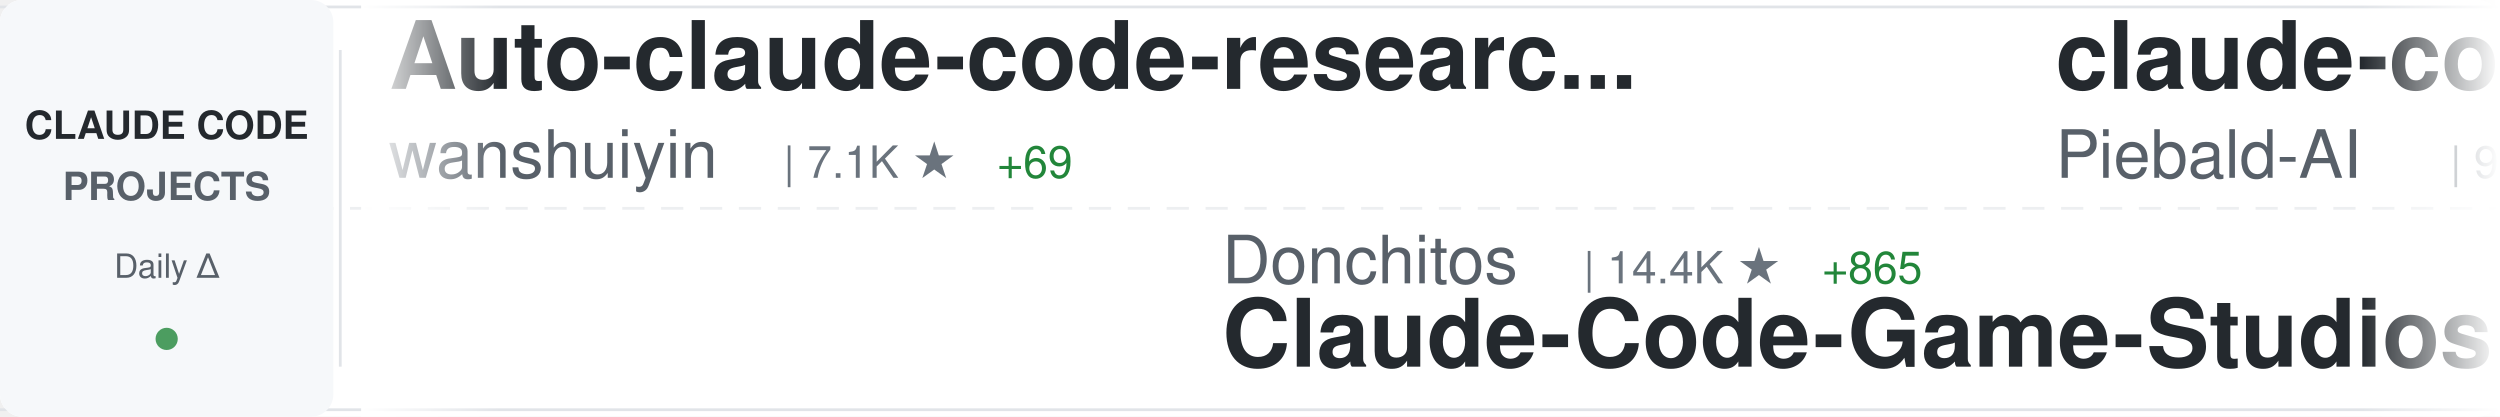
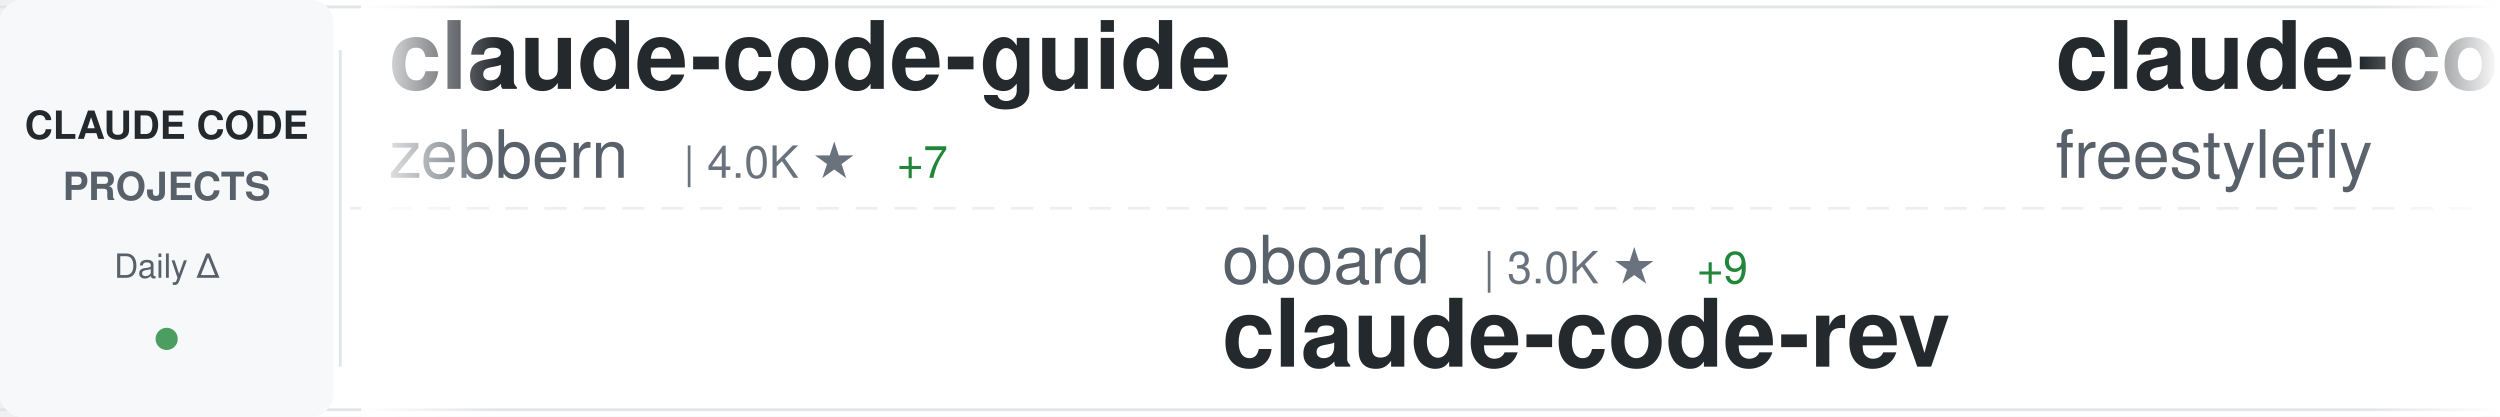
<svg xmlns="http://www.w3.org/2000/svg" width="900" height="150">
  <defs>
    <linearGradient id="awesomeLeftFade" x1="0%" y1="0%" x2="100%" y2="0%">
      <stop offset="0%" style="stop-color:#ffffff;stop-opacity:1" />
      <stop offset="100%" style="stop-color:#ffffff;stop-opacity:0" />
    </linearGradient>
    <linearGradient id="awesomeRightFade" x1="0%" y1="0%" x2="100%" y2="0%">
      <stop offset="0%" style="stop-color:#ffffff;stop-opacity:0" />
      <stop offset="100%" style="stop-color:#ffffff;stop-opacity:1" />
    </linearGradient>
  </defs>
  <rect width="900" height="150" fill="#ffffff" rx="8" />
  <rect x="0" y="2" width="900" height="1" fill="#e1e4e8" />
  <rect x="0" y="147" width="900" height="1" fill="#e1e4e8" />
  <line x1="0" y1="75" x2="900" y2="75" stroke="#e1e4e8" stroke-width="1" stroke-dasharray="8 6" opacity="0.6" />
  <rect x="0" y="0" width="120" height="150" fill="#f6f8fa" rx="8" />
  <text x="60" y="50" font-family="-apple-system, BlinkMacSystemFont, 'Segoe UI', Helvetica, Arial, sans-serif" font-size="14" font-weight="600" fill="#24292e" text-anchor="middle">CLAUDE CODE</text>
  <text x="60" y="72" font-family="-apple-system, BlinkMacSystemFont, 'Segoe UI', Helvetica, Arial, sans-serif" font-size="14" font-weight="600" fill="#586069" text-anchor="middle">PROJECTS</text>
  <text x="60" y="100" font-family="-apple-system, BlinkMacSystemFont, 'Segoe UI', Helvetica, Arial, sans-serif" font-size="12" font-weight="500" fill="#586069" text-anchor="middle">Daily Δ</text>
  <circle cx="60" cy="122" r="4" fill="#22863a" opacity="0.8" />
  <rect x="122" y="18" width="1" height="114" fill="#e1e4e8" />
  <clipPath id="awesomeTickerClip">
    <rect x="130" y="0" width="770" height="150" />
  </clipPath>
  <g clip-path="url(#awesomeTickerClip)">
    <g id="awesomeTickerItems">
      <animateTransform attributeName="transform" attributeType="XML" type="translate" from="0 0" to="-3000 0" dur="54s" repeatCount="indefinite" />
      <g transform="translate(0, 0)">
-         <text x="140" y="32" font-family="-apple-system, BlinkMacSystemFont, 'Segoe UI', Helvetica, Arial, sans-serif" font-size="34" font-weight="600" fill="#24292e">Auto-claude-code-researc...</text>
-         <text x="140" y="64" font-family="-apple-system, BlinkMacSystemFont, 'Segoe UI', Helvetica, Arial, sans-serif" font-size="24" font-weight="400" fill="#586069">wanshuiyin</text>
-         <text x="282" y="64" font-family="-apple-system, BlinkMacSystemFont, 'Segoe UI', Helvetica, Arial, sans-serif" font-size="16" font-weight="500" fill="#6a737d">| 7.1K ★</text>
-         <text x="359" y="64" font-family="-apple-system, BlinkMacSystemFont, 'Segoe UI', Helvetica, Arial, sans-serif" font-size="16" font-weight="500" fill="#22863a"> +69</text>
+         <text x="140" y="32" font-family="-apple-system, BlinkMacSystemFont, 'Segoe UI', Helvetica, Arial, sans-serif" font-size="34" font-weight="600" fill="#24292e">claude-code-guide</text>
+         <text x="140" y="64" font-family="-apple-system, BlinkMacSystemFont, 'Segoe UI', Helvetica, Arial, sans-serif" font-size="24" font-weight="400" fill="#586069">zebbern</text>
+         <text x="246" y="64" font-family="-apple-system, BlinkMacSystemFont, 'Segoe UI', Helvetica, Arial, sans-serif" font-size="16" font-weight="500" fill="#6a737d">| 4.0K ★</text>
+         <text x="323" y="64" font-family="-apple-system, BlinkMacSystemFont, 'Segoe UI', Helvetica, Arial, sans-serif" font-size="16" font-weight="500" fill="#22863a"> +7</text>
      </g>
      <g transform="translate(300, 0)">
-         <text x="140" y="102" font-family="-apple-system, BlinkMacSystemFont, 'Segoe UI', Helvetica, Arial, sans-serif" font-size="24" font-weight="400" fill="#586069">Donchitos</text>
-         <text x="270" y="102" font-family="-apple-system, BlinkMacSystemFont, 'Segoe UI', Helvetica, Arial, sans-serif" font-size="16" font-weight="500" fill="#6a737d">| 14.4K ★</text>
-         <text x="356" y="102" font-family="-apple-system, BlinkMacSystemFont, 'Segoe UI', Helvetica, Arial, sans-serif" font-size="16" font-weight="500" fill="#22863a"> +865</text>
-         <text x="140" y="132" font-family="-apple-system, BlinkMacSystemFont, 'Segoe UI', Helvetica, Arial, sans-serif" font-size="34" font-weight="600" fill="#24292e">Claude-Code-Game-Studios</text>
+         <text x="140" y="102" font-family="-apple-system, BlinkMacSystemFont, 'Segoe UI', Helvetica, Arial, sans-serif" font-size="24" font-weight="400" fill="#586069">oboard</text>
+         <text x="234" y="102" font-family="-apple-system, BlinkMacSystemFont, 'Segoe UI', Helvetica, Arial, sans-serif" font-size="16" font-weight="500" fill="#6a737d">| 3.0K ★</text>
+         <text x="311" y="102" font-family="-apple-system, BlinkMacSystemFont, 'Segoe UI', Helvetica, Arial, sans-serif" font-size="16" font-weight="500" fill="#22863a"> +9</text>
+         <text x="140" y="132" font-family="-apple-system, BlinkMacSystemFont, 'Segoe UI', Helvetica, Arial, sans-serif" font-size="34" font-weight="600" fill="#24292e">claude-code-rev</text>
      </g>
      <g transform="translate(600, 0)">
-         <text x="140" y="32" font-family="-apple-system, BlinkMacSystemFont, 'Segoe UI', Helvetica, Arial, sans-serif" font-size="34" font-weight="600" fill="#24292e">claude-code-system-promp...</text>
-         <text x="140" y="64" font-family="-apple-system, BlinkMacSystemFont, 'Segoe UI', Helvetica, Arial, sans-serif" font-size="24" font-weight="400" fill="#586069">Piebald-AI</text>
-         <text x="282" y="64" font-family="-apple-system, BlinkMacSystemFont, 'Segoe UI', Helvetica, Arial, sans-serif" font-size="16" font-weight="500" fill="#6a737d">| 9.2K ★</text>
-         <text x="359" y="64" font-family="-apple-system, BlinkMacSystemFont, 'Segoe UI', Helvetica, Arial, sans-serif" font-size="16" font-weight="500" fill="#22863a"> +51</text>
+         <text x="140" y="32" font-family="-apple-system, BlinkMacSystemFont, 'Segoe UI', Helvetica, Arial, sans-serif" font-size="34" font-weight="600" fill="#24292e">claude-code</text>
+         <text x="140" y="64" font-family="-apple-system, BlinkMacSystemFont, 'Segoe UI', Helvetica, Arial, sans-serif" font-size="24" font-weight="400" fill="#586069">freestylefly</text>
+         <text x="306" y="64" font-family="-apple-system, BlinkMacSystemFont, 'Segoe UI', Helvetica, Arial, sans-serif" font-size="16" font-weight="500" fill="#6a737d">| 124 ★</text>
+         <text x="374" y="64" font-family="-apple-system, BlinkMacSystemFont, 'Segoe UI', Helvetica, Arial, sans-serif" font-size="16" font-weight="500" fill="#22863a"> +1</text>
      </g>
      <g transform="translate(900, 0)">
-         <text x="140" y="102" font-family="-apple-system, BlinkMacSystemFont, 'Segoe UI', Helvetica, Arial, sans-serif" font-size="24" font-weight="400" fill="#586069">KimYx0207</text>
-         <text x="270" y="102" font-family="-apple-system, BlinkMacSystemFont, 'Segoe UI', Helvetica, Arial, sans-serif" font-size="16" font-weight="500" fill="#6a737d">| 3.4K ★</text>
-         <text x="347" y="102" font-family="-apple-system, BlinkMacSystemFont, 'Segoe UI', Helvetica, Arial, sans-serif" font-size="16" font-weight="500" fill="#22863a"> +23</text>
-         <text x="140" y="132" font-family="-apple-system, BlinkMacSystemFont, 'Segoe UI', Helvetica, Arial, sans-serif" font-size="34" font-weight="600" fill="#24292e">Claude-Code-x-OpenClaw-G...</text>
+         <text x="140" y="102" font-family="-apple-system, BlinkMacSystemFont, 'Segoe UI', Helvetica, Arial, sans-serif" font-size="24" font-weight="400" fill="#586069">anthropics</text>
+         <text x="282" y="102" font-family="-apple-system, BlinkMacSystemFont, 'Segoe UI', Helvetica, Arial, sans-serif" font-size="16" font-weight="500" fill="#6a737d">| 116.4K ★</text>
+         <text x="377" y="102" font-family="-apple-system, BlinkMacSystemFont, 'Segoe UI', Helvetica, Arial, sans-serif" font-size="16" font-weight="500" fill="#22863a"> +380</text>
+         <text x="140" y="132" font-family="-apple-system, BlinkMacSystemFont, 'Segoe UI', Helvetica, Arial, sans-serif" font-size="34" font-weight="600" fill="#24292e">claude-code</text>
      </g>
      <g transform="translate(1200, 0)">
-         <text x="140" y="32" font-family="-apple-system, BlinkMacSystemFont, 'Segoe UI', Helvetica, Arial, sans-serif" font-size="34" font-weight="600" fill="#24292e">claude-code-tips</text>
-         <text x="140" y="64" font-family="-apple-system, BlinkMacSystemFont, 'Segoe UI', Helvetica, Arial, sans-serif" font-size="24" font-weight="400" fill="#586069">ykdojo</text>
-         <text x="234" y="64" font-family="-apple-system, BlinkMacSystemFont, 'Segoe UI', Helvetica, Arial, sans-serif" font-size="16" font-weight="500" fill="#6a737d">| 7.8K ★</text>
-         <text x="311" y="64" font-family="-apple-system, BlinkMacSystemFont, 'Segoe UI', Helvetica, Arial, sans-serif" font-size="16" font-weight="500" fill="#22863a"> +29</text>
+         <text x="140" y="32" font-family="-apple-system, BlinkMacSystemFont, 'Segoe UI', Helvetica, Arial, sans-serif" font-size="34" font-weight="600" fill="#24292e">claude-code-from-source</text>
+         <text x="140" y="64" font-family="-apple-system, BlinkMacSystemFont, 'Segoe UI', Helvetica, Arial, sans-serif" font-size="24" font-weight="400" fill="#586069">alejandrobalderas</text>
+         <text x="366" y="64" font-family="-apple-system, BlinkMacSystemFont, 'Segoe UI', Helvetica, Arial, sans-serif" font-size="16" font-weight="500" fill="#6a737d">| 1.7K ★</text>
+         <text x="443" y="64" font-family="-apple-system, BlinkMacSystemFont, 'Segoe UI', Helvetica, Arial, sans-serif" font-size="16" font-weight="500" fill="#22863a"> +20</text>
      </g>
      <g transform="translate(1500, 0)">
-         <text x="140" y="102" font-family="-apple-system, BlinkMacSystemFont, 'Segoe UI', Helvetica, Arial, sans-serif" font-size="24" font-weight="400" fill="#586069">codeaashu</text>
-         <text x="270" y="102" font-family="-apple-system, BlinkMacSystemFont, 'Segoe UI', Helvetica, Arial, sans-serif" font-size="16" font-weight="500" fill="#6a737d">| 2.2K ★</text>
-         <text x="347" y="102" font-family="-apple-system, BlinkMacSystemFont, 'Segoe UI', Helvetica, Arial, sans-serif" font-size="16" font-weight="500" fill="#22863a"> +36</text>
-         <text x="140" y="132" font-family="-apple-system, BlinkMacSystemFont, 'Segoe UI', Helvetica, Arial, sans-serif" font-size="34" font-weight="600" fill="#24292e">claude-code</text>
+         <text x="140" y="102" font-family="-apple-system, BlinkMacSystemFont, 'Segoe UI', Helvetica, Arial, sans-serif" font-size="24" font-weight="400" fill="#586069">ghuntley</text>
+         <text x="258" y="102" font-family="-apple-system, BlinkMacSystemFont, 'Segoe UI', Helvetica, Arial, sans-serif" font-size="16" font-weight="500" fill="#6a737d">| 973 ★</text>
+         <text x="140" y="132" font-family="-apple-system, BlinkMacSystemFont, 'Segoe UI', Helvetica, Arial, sans-serif" font-size="34" font-weight="600" fill="#24292e">claude-code-source-code-...</text>
      </g>
      <g transform="translate(1800, 0)">
-         <text x="140" y="32" font-family="-apple-system, BlinkMacSystemFont, 'Segoe UI', Helvetica, Arial, sans-serif" font-size="34" font-weight="600" fill="#24292e">claude-code-proxy</text>
-         <text x="140" y="64" font-family="-apple-system, BlinkMacSystemFont, 'Segoe UI', Helvetica, Arial, sans-serif" font-size="24" font-weight="400" fill="#586069">fuergaosi233</text>
-         <text x="306" y="64" font-family="-apple-system, BlinkMacSystemFont, 'Segoe UI', Helvetica, Arial, sans-serif" font-size="16" font-weight="500" fill="#6a737d">| 2.5K ★</text>
-         <text x="383" y="64" font-family="-apple-system, BlinkMacSystemFont, 'Segoe UI', Helvetica, Arial, sans-serif" font-size="16" font-weight="500" fill="#22863a"> +3</text>
+         <text x="140" y="32" font-family="-apple-system, BlinkMacSystemFont, 'Segoe UI', Helvetica, Arial, sans-serif" font-size="34" font-weight="600" fill="#24292e">ClaudeCode</text>
+         <text x="140" y="64" font-family="-apple-system, BlinkMacSystemFont, 'Segoe UI', Helvetica, Arial, sans-serif" font-size="24" font-weight="400" fill="#586069">guanshan</text>
+         <text x="258" y="64" font-family="-apple-system, BlinkMacSystemFont, 'Segoe UI', Helvetica, Arial, sans-serif" font-size="16" font-weight="500" fill="#6a737d">| 55 ★</text>
      </g>
      <g transform="translate(2100, 0)">
-         <text x="140" y="102" font-family="-apple-system, BlinkMacSystemFont, 'Segoe UI', Helvetica, Arial, sans-serif" font-size="24" font-weight="400" fill="#586069">ding113</text>
-         <text x="246" y="102" font-family="-apple-system, BlinkMacSystemFont, 'Segoe UI', Helvetica, Arial, sans-serif" font-size="16" font-weight="500" fill="#6a737d">| 2.6K ★</text>
-         <text x="323" y="102" font-family="-apple-system, BlinkMacSystemFont, 'Segoe UI', Helvetica, Arial, sans-serif" font-size="16" font-weight="500" fill="#22863a"> +29</text>
-         <text x="140" y="132" font-family="-apple-system, BlinkMacSystemFont, 'Segoe UI', Helvetica, Arial, sans-serif" font-size="34" font-weight="600" fill="#24292e">claude-code-hub</text>
+         <text x="140" y="102" font-family="-apple-system, BlinkMacSystemFont, 'Segoe UI', Helvetica, Arial, sans-serif" font-size="24" font-weight="400" fill="#586069">nicedreamzapp</text>
+         <text x="318" y="102" font-family="-apple-system, BlinkMacSystemFont, 'Segoe UI', Helvetica, Arial, sans-serif" font-size="16" font-weight="500" fill="#6a737d">| 1.8K ★</text>
+         <text x="395" y="102" font-family="-apple-system, BlinkMacSystemFont, 'Segoe UI', Helvetica, Arial, sans-serif" font-size="16" font-weight="500" fill="#22863a"> +218</text>
+         <text x="140" y="132" font-family="-apple-system, BlinkMacSystemFont, 'Segoe UI', Helvetica, Arial, sans-serif" font-size="34" font-weight="600" fill="#24292e">claude-code-local</text>
      </g>
      <g transform="translate(2400, 0)">
-         <text x="140" y="32" font-family="-apple-system, BlinkMacSystemFont, 'Segoe UI', Helvetica, Arial, sans-serif" font-size="34" font-weight="600" fill="#24292e">claude_code_src</text>
-         <text x="140" y="64" font-family="-apple-system, BlinkMacSystemFont, 'Segoe UI', Helvetica, Arial, sans-serif" font-size="24" font-weight="400" fill="#586069">ponponon</text>
-         <text x="258" y="64" font-family="-apple-system, BlinkMacSystemFont, 'Segoe UI', Helvetica, Arial, sans-serif" font-size="16" font-weight="500" fill="#6a737d">| 2.2K ★</text>
-         <text x="335" y="64" font-family="-apple-system, BlinkMacSystemFont, 'Segoe UI', Helvetica, Arial, sans-serif" font-size="16" font-weight="500" fill="#22863a"> +2</text>
+         <text x="140" y="32" font-family="-apple-system, BlinkMacSystemFont, 'Segoe UI', Helvetica, Arial, sans-serif" font-size="34" font-weight="600" fill="#24292e">agents</text>
+         <text x="140" y="64" font-family="-apple-system, BlinkMacSystemFont, 'Segoe UI', Helvetica, Arial, sans-serif" font-size="24" font-weight="400" fill="#586069">wshobson</text>
+         <text x="258" y="64" font-family="-apple-system, BlinkMacSystemFont, 'Segoe UI', Helvetica, Arial, sans-serif" font-size="16" font-weight="500" fill="#6a737d">| 34.0K ★</text>
+         <text x="344" y="64" font-family="-apple-system, BlinkMacSystemFont, 'Segoe UI', Helvetica, Arial, sans-serif" font-size="16" font-weight="500" fill="#22863a"> +70</text>
      </g>
      <g transform="translate(2700, 0)">
-         <text x="140" y="102" font-family="-apple-system, BlinkMacSystemFont, 'Segoe UI', Helvetica, Arial, sans-serif" font-size="24" font-weight="400" fill="#586069">carlvellotti</text>
-         <text x="306" y="102" font-family="-apple-system, BlinkMacSystemFont, 'Segoe UI', Helvetica, Arial, sans-serif" font-size="16" font-weight="500" fill="#6a737d">| 1.9K ★</text>
-         <text x="383" y="102" font-family="-apple-system, BlinkMacSystemFont, 'Segoe UI', Helvetica, Arial, sans-serif" font-size="16" font-weight="500" fill="#22863a"> +3</text>
-         <text x="140" y="132" font-family="-apple-system, BlinkMacSystemFont, 'Segoe UI', Helvetica, Arial, sans-serif" font-size="34" font-weight="600" fill="#24292e">claude-code-pm-course</text>
+         <text x="140" y="102" font-family="-apple-system, BlinkMacSystemFont, 'Segoe UI', Helvetica, Arial, sans-serif" font-size="24" font-weight="400" fill="#586069">edmund-io</text>
+         <text x="270" y="102" font-family="-apple-system, BlinkMacSystemFont, 'Segoe UI', Helvetica, Arial, sans-serif" font-size="16" font-weight="500" fill="#6a737d">| 1.4K ★</text>
+         <text x="140" y="132" font-family="-apple-system, BlinkMacSystemFont, 'Segoe UI', Helvetica, Arial, sans-serif" font-size="34" font-weight="600" fill="#24292e">edmunds-claude-code</text>
      </g>
      <g transform="translate(3000, 0)">
-         <text x="140" y="32" font-family="-apple-system, BlinkMacSystemFont, 'Segoe UI', Helvetica, Arial, sans-serif" font-size="34" font-weight="600" fill="#24292e">Auto-claude-code-researc...</text>
-         <text x="140" y="64" font-family="-apple-system, BlinkMacSystemFont, 'Segoe UI', Helvetica, Arial, sans-serif" font-size="24" font-weight="400" fill="#586069">wanshuiyin</text>
-         <text x="282" y="64" font-family="-apple-system, BlinkMacSystemFont, 'Segoe UI', Helvetica, Arial, sans-serif" font-size="16" font-weight="500" fill="#6a737d">| 7.1K ★</text>
-         <text x="359" y="64" font-family="-apple-system, BlinkMacSystemFont, 'Segoe UI', Helvetica, Arial, sans-serif" font-size="16" font-weight="500" fill="#22863a"> +69</text>
+         <text x="140" y="32" font-family="-apple-system, BlinkMacSystemFont, 'Segoe UI', Helvetica, Arial, sans-serif" font-size="34" font-weight="600" fill="#24292e">claude-code-guide</text>
+         <text x="140" y="64" font-family="-apple-system, BlinkMacSystemFont, 'Segoe UI', Helvetica, Arial, sans-serif" font-size="24" font-weight="400" fill="#586069">zebbern</text>
+         <text x="246" y="64" font-family="-apple-system, BlinkMacSystemFont, 'Segoe UI', Helvetica, Arial, sans-serif" font-size="16" font-weight="500" fill="#6a737d">| 4.0K ★</text>
+         <text x="323" y="64" font-family="-apple-system, BlinkMacSystemFont, 'Segoe UI', Helvetica, Arial, sans-serif" font-size="16" font-weight="500" fill="#22863a"> +7</text>
      </g>
      <g transform="translate(3300, 0)">
-         <text x="140" y="102" font-family="-apple-system, BlinkMacSystemFont, 'Segoe UI', Helvetica, Arial, sans-serif" font-size="24" font-weight="400" fill="#586069">Donchitos</text>
-         <text x="270" y="102" font-family="-apple-system, BlinkMacSystemFont, 'Segoe UI', Helvetica, Arial, sans-serif" font-size="16" font-weight="500" fill="#6a737d">| 14.4K ★</text>
-         <text x="356" y="102" font-family="-apple-system, BlinkMacSystemFont, 'Segoe UI', Helvetica, Arial, sans-serif" font-size="16" font-weight="500" fill="#22863a"> +865</text>
-         <text x="140" y="132" font-family="-apple-system, BlinkMacSystemFont, 'Segoe UI', Helvetica, Arial, sans-serif" font-size="34" font-weight="600" fill="#24292e">Claude-Code-Game-Studios</text>
+         <text x="140" y="102" font-family="-apple-system, BlinkMacSystemFont, 'Segoe UI', Helvetica, Arial, sans-serif" font-size="24" font-weight="400" fill="#586069">oboard</text>
+         <text x="234" y="102" font-family="-apple-system, BlinkMacSystemFont, 'Segoe UI', Helvetica, Arial, sans-serif" font-size="16" font-weight="500" fill="#6a737d">| 3.0K ★</text>
+         <text x="311" y="102" font-family="-apple-system, BlinkMacSystemFont, 'Segoe UI', Helvetica, Arial, sans-serif" font-size="16" font-weight="500" fill="#22863a"> +9</text>
+         <text x="140" y="132" font-family="-apple-system, BlinkMacSystemFont, 'Segoe UI', Helvetica, Arial, sans-serif" font-size="34" font-weight="600" fill="#24292e">claude-code-rev</text>
      </g>
      <g transform="translate(3600, 0)">
-         <text x="140" y="32" font-family="-apple-system, BlinkMacSystemFont, 'Segoe UI', Helvetica, Arial, sans-serif" font-size="34" font-weight="600" fill="#24292e">claude-code-system-promp...</text>
-         <text x="140" y="64" font-family="-apple-system, BlinkMacSystemFont, 'Segoe UI', Helvetica, Arial, sans-serif" font-size="24" font-weight="400" fill="#586069">Piebald-AI</text>
-         <text x="282" y="64" font-family="-apple-system, BlinkMacSystemFont, 'Segoe UI', Helvetica, Arial, sans-serif" font-size="16" font-weight="500" fill="#6a737d">| 9.2K ★</text>
-         <text x="359" y="64" font-family="-apple-system, BlinkMacSystemFont, 'Segoe UI', Helvetica, Arial, sans-serif" font-size="16" font-weight="500" fill="#22863a"> +51</text>
+         <text x="140" y="32" font-family="-apple-system, BlinkMacSystemFont, 'Segoe UI', Helvetica, Arial, sans-serif" font-size="34" font-weight="600" fill="#24292e">claude-code</text>
+         <text x="140" y="64" font-family="-apple-system, BlinkMacSystemFont, 'Segoe UI', Helvetica, Arial, sans-serif" font-size="24" font-weight="400" fill="#586069">freestylefly</text>
+         <text x="306" y="64" font-family="-apple-system, BlinkMacSystemFont, 'Segoe UI', Helvetica, Arial, sans-serif" font-size="16" font-weight="500" fill="#6a737d">| 124 ★</text>
+         <text x="374" y="64" font-family="-apple-system, BlinkMacSystemFont, 'Segoe UI', Helvetica, Arial, sans-serif" font-size="16" font-weight="500" fill="#22863a"> +1</text>
      </g>
      <g transform="translate(3900, 0)">
-         <text x="140" y="102" font-family="-apple-system, BlinkMacSystemFont, 'Segoe UI', Helvetica, Arial, sans-serif" font-size="24" font-weight="400" fill="#586069">KimYx0207</text>
-         <text x="270" y="102" font-family="-apple-system, BlinkMacSystemFont, 'Segoe UI', Helvetica, Arial, sans-serif" font-size="16" font-weight="500" fill="#6a737d">| 3.4K ★</text>
-         <text x="347" y="102" font-family="-apple-system, BlinkMacSystemFont, 'Segoe UI', Helvetica, Arial, sans-serif" font-size="16" font-weight="500" fill="#22863a"> +23</text>
-         <text x="140" y="132" font-family="-apple-system, BlinkMacSystemFont, 'Segoe UI', Helvetica, Arial, sans-serif" font-size="34" font-weight="600" fill="#24292e">Claude-Code-x-OpenClaw-G...</text>
+         <text x="140" y="102" font-family="-apple-system, BlinkMacSystemFont, 'Segoe UI', Helvetica, Arial, sans-serif" font-size="24" font-weight="400" fill="#586069">anthropics</text>
+         <text x="282" y="102" font-family="-apple-system, BlinkMacSystemFont, 'Segoe UI', Helvetica, Arial, sans-serif" font-size="16" font-weight="500" fill="#6a737d">| 116.4K ★</text>
+         <text x="377" y="102" font-family="-apple-system, BlinkMacSystemFont, 'Segoe UI', Helvetica, Arial, sans-serif" font-size="16" font-weight="500" fill="#22863a"> +380</text>
+         <text x="140" y="132" font-family="-apple-system, BlinkMacSystemFont, 'Segoe UI', Helvetica, Arial, sans-serif" font-size="34" font-weight="600" fill="#24292e">claude-code</text>
      </g>
    </g>
  </g>
  <rect x="130" y="0" width="50" height="150" fill="url(#awesomeLeftFade)" />
  <rect x="850" y="0" width="50" height="150" fill="url(#awesomeRightFade)" />
</svg>
